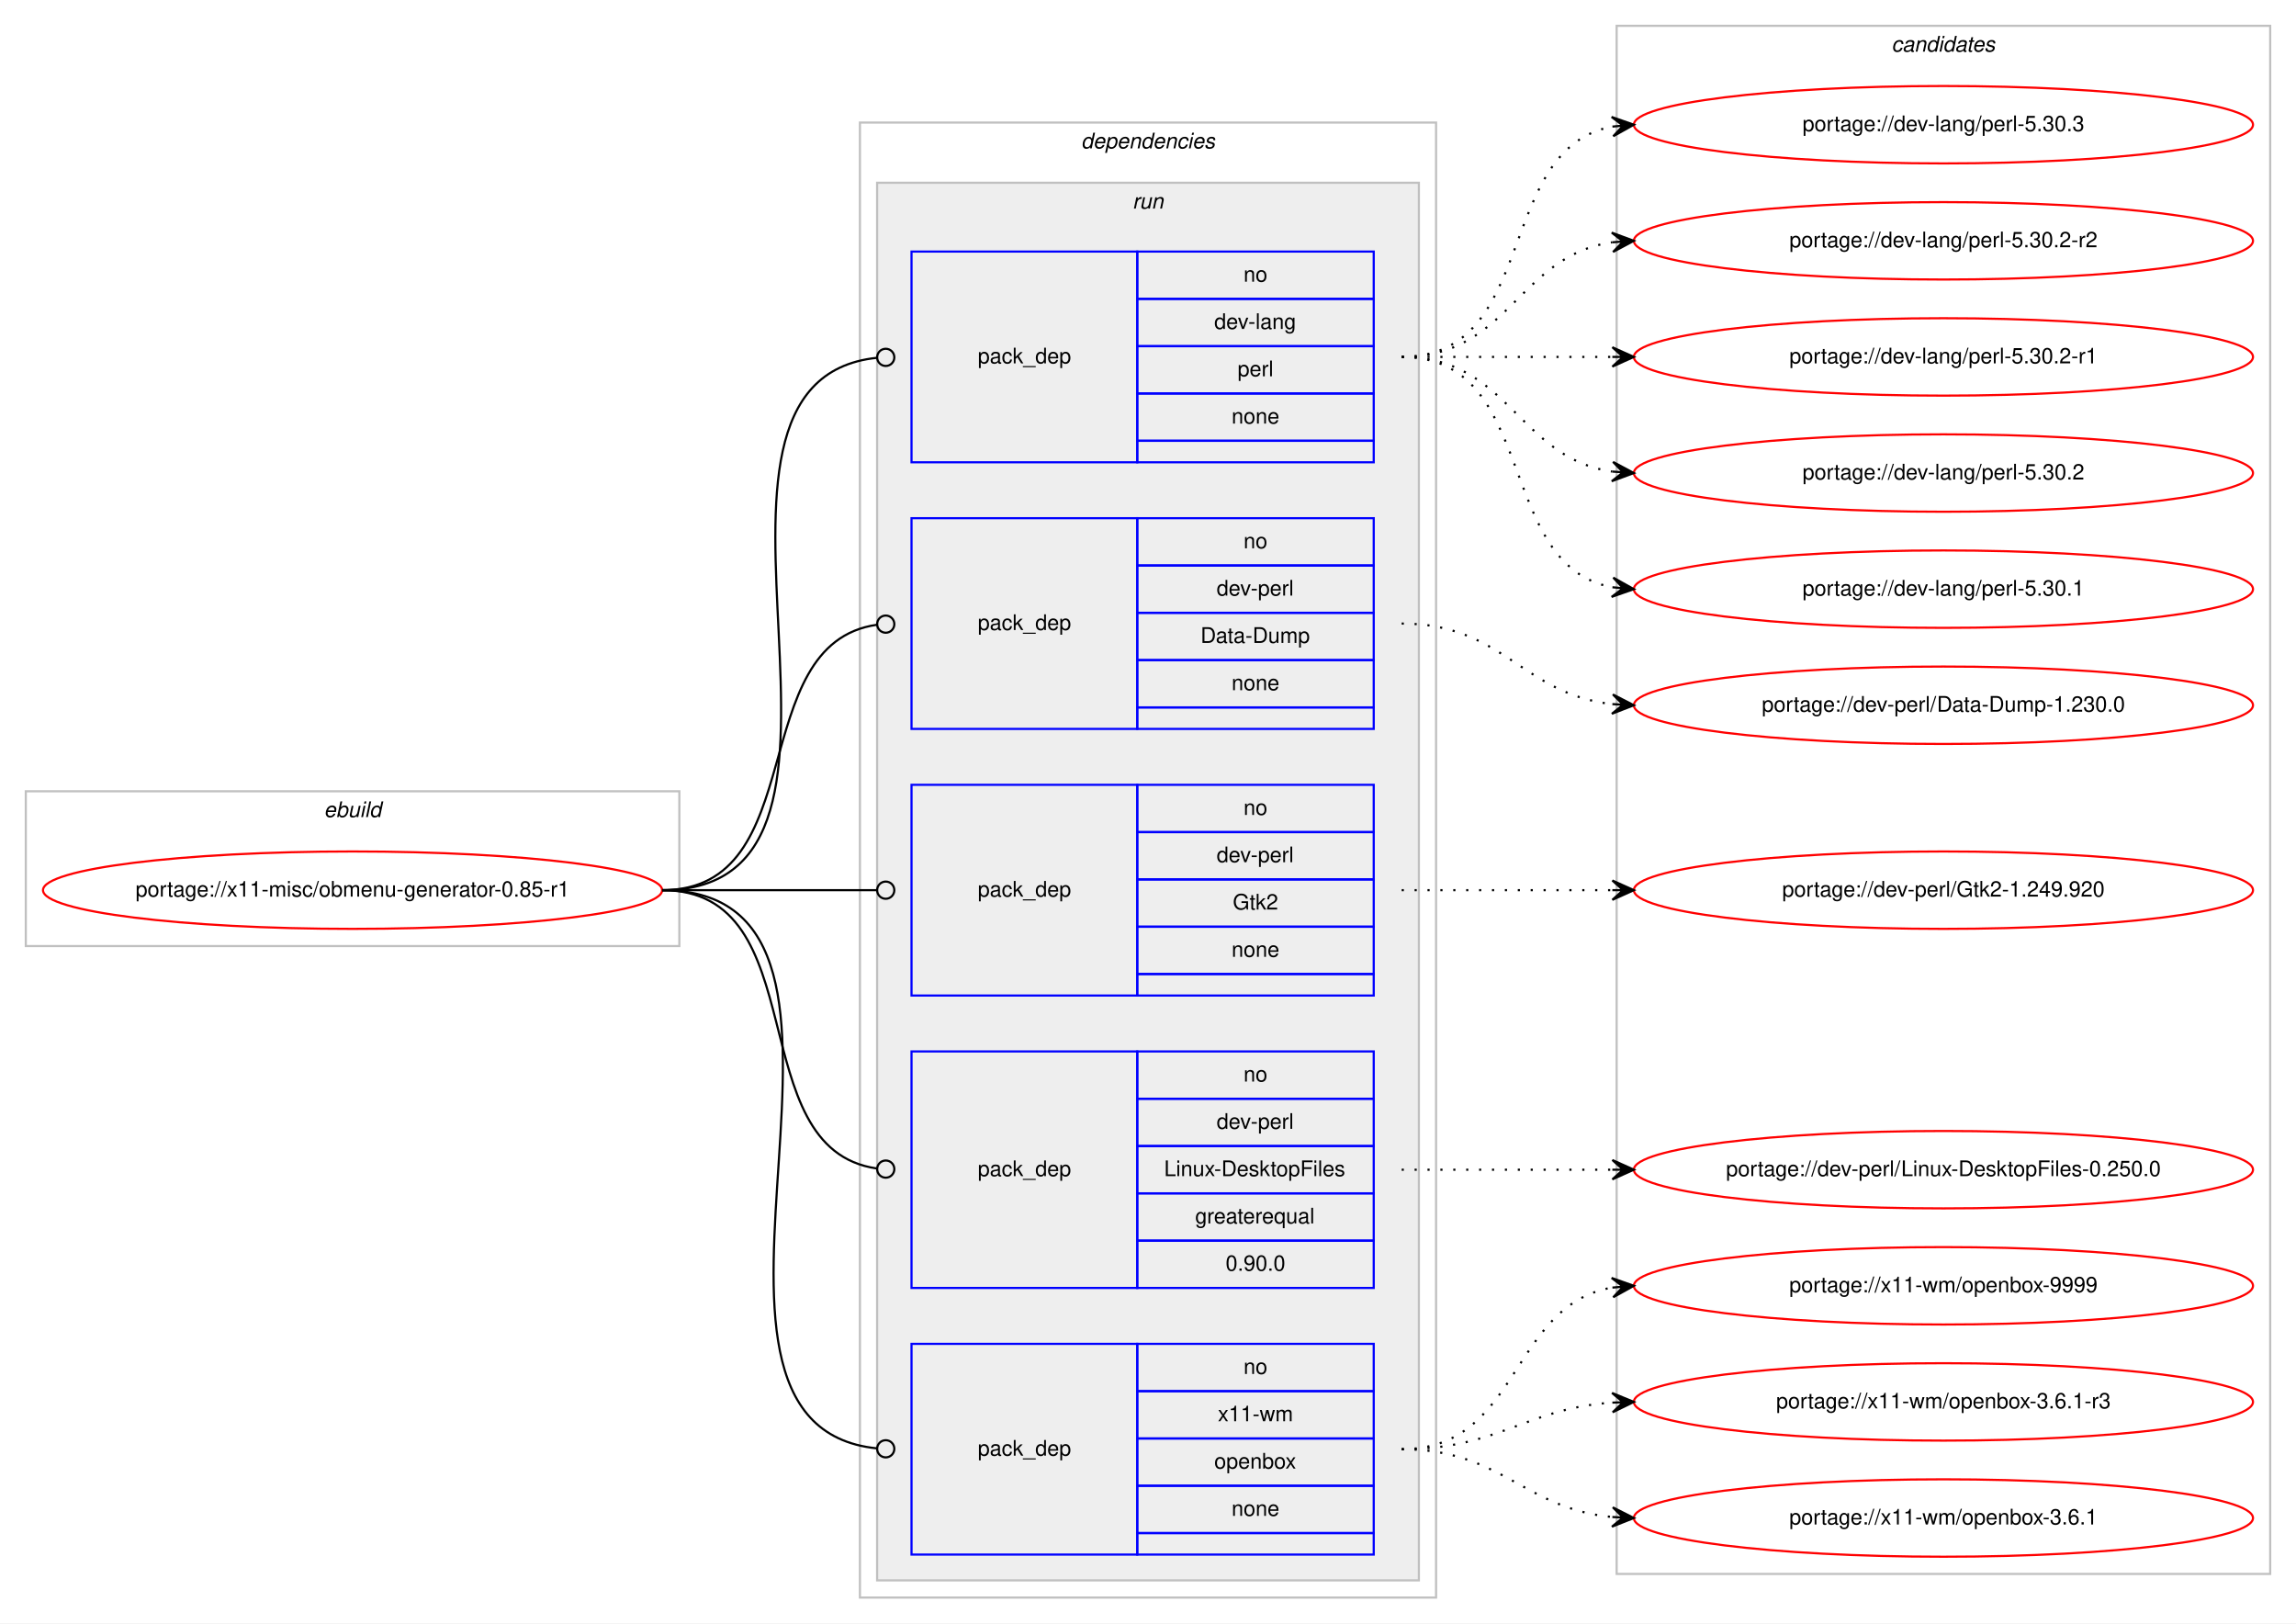
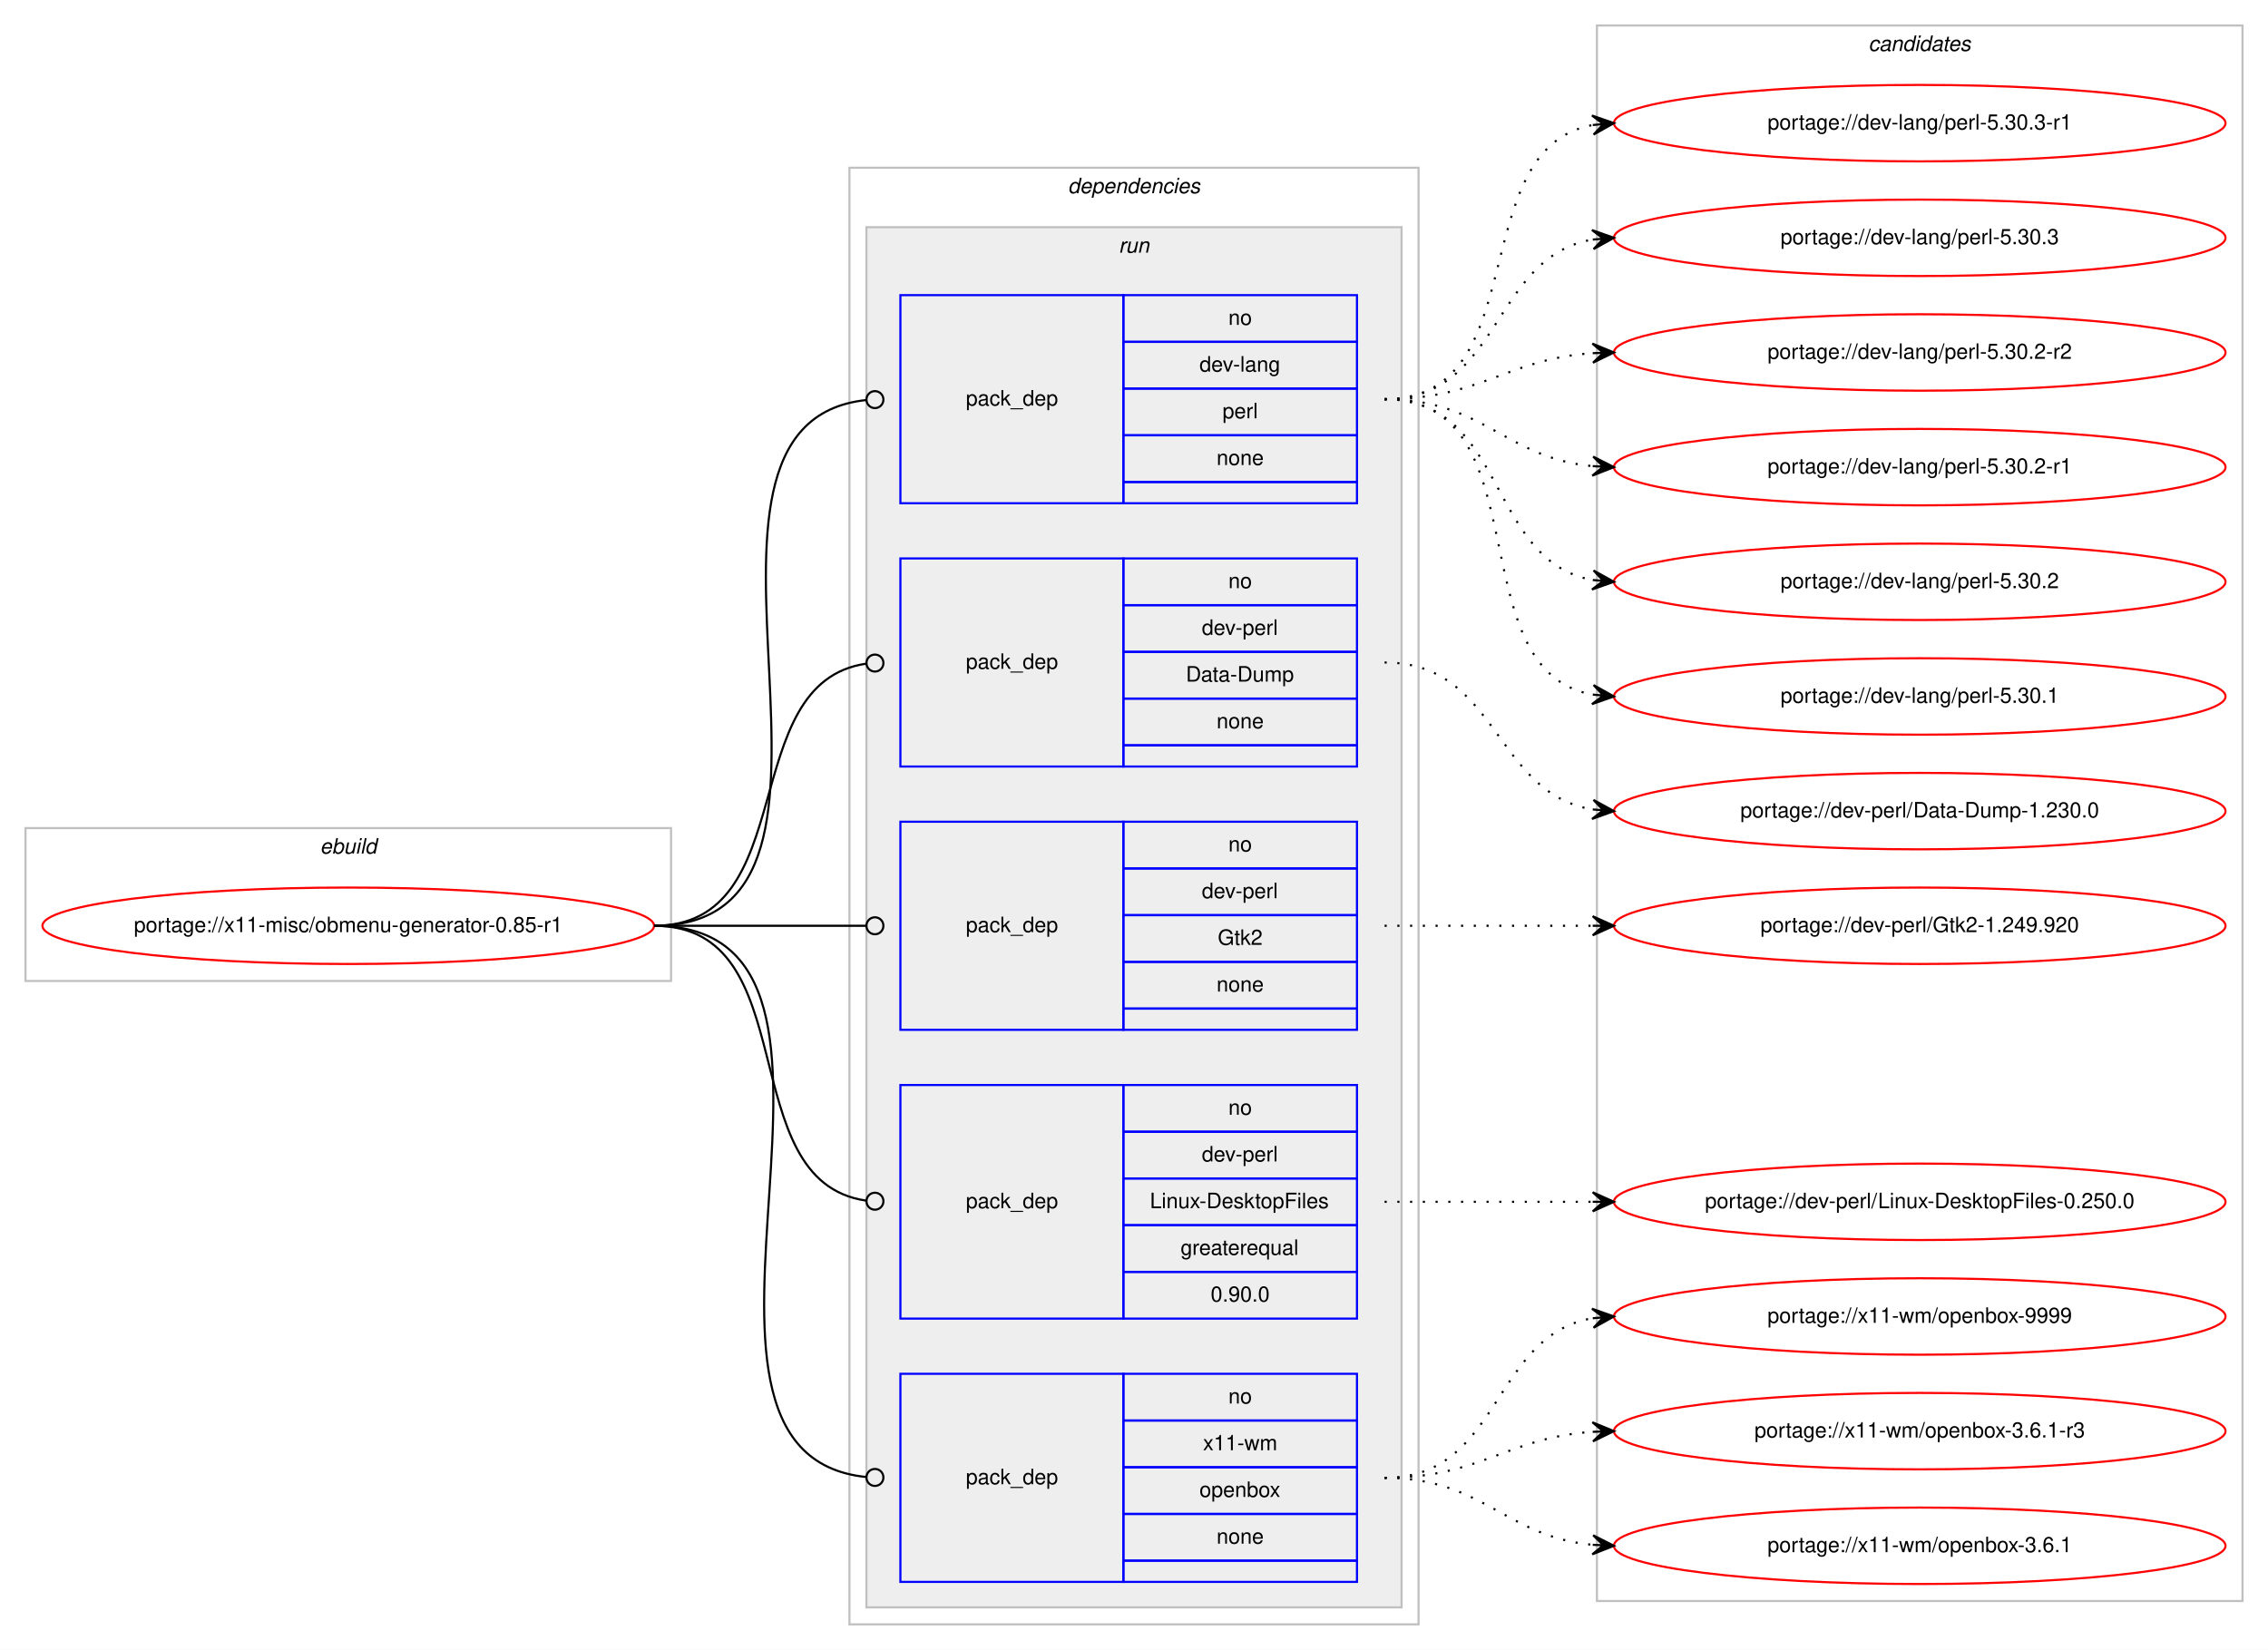
- <svg xmlns="http://www.w3.org/2000/svg" xmlns:xlink="http://www.w3.org/1999/xlink" width="1068pt" height="755pt" viewBox="0.00 0.00 1068.00 755.00">
-   <g id="graph0" class="graph" transform="scale(1 1) rotate(0) translate(4 751)">
-     <polygon fill="#ffffff" stroke="transparent" points="-4,4 -4,-751 1064,-751 1064,4 -4,4" />
+ <svg xmlns="http://www.w3.org/2000/svg" xmlns:xlink="http://www.w3.org/1999/xlink" width="1068pt" height="777pt" viewBox="0.00 0.00 1068.00 777.00">
+   <g id="graph0" class="graph" transform="scale(1 1) rotate(0) translate(4 773)">
+     <polygon fill="#ffffff" stroke="transparent" points="-4,4 -4,-773 1064,-773 1064,4 -4,4" />
    <g id="clust1" class="cluster">
      <polygon fill="none" stroke="#c0c0c0" points="8,-311 8,-383 312,-383 312,-311 8,-311" />
      <text text-anchor="start" x="146.663" y="-371" font-family="Helvetica,sans-Serif" font-style="italic" font-size="10.00" fill="#000000">ebuild</text>
    </g>
    <g id="clust2" class="cluster">
      <polygon fill="none" stroke="#c0c0c0" points="396,-8 396,-694 664,-694 664,-8 396,-8" />
      <text text-anchor="start" x="498.875" y="-682" font-family="Helvetica,sans-Serif" font-style="italic" font-size="10.00" fill="#000000">dependencies</text>
    </g>
    <g id="clust5" class="cluster">
      <polygon fill="#eeeeee" stroke="#c0c0c0" points="404,-16 404,-666 656,-666 656,-16 404,-16" />
      <text text-anchor="start" x="522.777" y="-654" font-family="Helvetica,sans-Serif" font-style="italic" font-size="10.00" fill="#000000">run</text>
    </g>
    <g id="clust11" class="cluster">
-       <polygon fill="none" stroke="#c0c0c0" points="748,-19 748,-739 1052,-739 1052,-19 748,-19" />
-       <text text-anchor="start" x="875.824" y="-727" font-family="Helvetica,sans-Serif" font-style="italic" font-size="10.00" fill="#000000">candidates</text>
+       <polygon fill="none" stroke="#c0c0c0" points="748,-19 748,-761 1052,-761 1052,-19 748,-19" />
+       <text text-anchor="start" x="875.824" y="-749" font-family="Helvetica,sans-Serif" font-style="italic" font-size="10.00" fill="#000000">candidates</text>
    </g>
    <g id="node1" class="node">
      <g id="a_node1">
        <a xlink:href="../x11-misc/obmenu-generator-0.85-r1.svg" xlink:title="portage://x11-misc/obmenu-generator-0.85-r1">
          <ellipse fill="none" stroke="#ff0000" cx="160" cy="-337" rx="144" ry="18" />
          <text text-anchor="middle" x="160" y="-334" font-family="Helvetica,sans-Serif" font-size="10.00" fill="#000000">portage://x11-misc/obmenu-generator-0.85-r1</text>
        </a>
      </g>
    </g>
    <g id="node2" class="node">
      <polygon fill="none" stroke="#0000ff" points="420,-536 420,-634 525,-634 525,-536 420,-536" />
      <text text-anchor="start" x="450.823" y="-582" font-family="Helvetica,sans-Serif" font-size="10.00" fill="#000000">pack_dep</text>
      <polygon fill="none" stroke="#0000ff" points="525,-612 525,-634 635,-634 635,-612 525,-612" />
      <text text-anchor="start" x="574.441" y="-620" font-family="Helvetica,sans-Serif" font-size="10.00" fill="#000000">no</text>
      <polygon fill="none" stroke="#0000ff" points="525,-590 525,-612 635,-612 635,-590 525,-590" />
      <text text-anchor="start" x="560.828" y="-598" font-family="Helvetica,sans-Serif" font-size="10.00" fill="#000000">dev-lang</text>
      <polygon fill="none" stroke="#0000ff" points="525,-568 525,-590 635,-590 635,-568 525,-568" />
      <text text-anchor="start" x="571.667" y="-576" font-family="Helvetica,sans-Serif" font-size="10.00" fill="#000000">perl</text>
      <polygon fill="none" stroke="#0000ff" points="525,-546 525,-568 635,-568 635,-546 525,-546" />
      <text text-anchor="start" x="568.882" y="-554" font-family="Helvetica,sans-Serif" font-size="10.00" fill="#000000">none</text>
      <polygon fill="none" stroke="#0000ff" points="525,-536 525,-546 635,-546 635,-536 525,-536" />
    </g>
    <g id="edge1" class="edge">
      <path fill="none" stroke="#000000" d="M304,-337C421.403,-337 297.849,-573.511 403.957,-584.598" />
      <ellipse fill="none" stroke="#000000" cx="408.005" cy="-584.8" rx="4" ry="4" />
    </g>
    <g id="node3" class="node">
      <polygon fill="none" stroke="#0000ff" points="420,-412 420,-510 525,-510 525,-412 420,-412" />
      <text text-anchor="start" x="450.823" y="-458" font-family="Helvetica,sans-Serif" font-size="10.00" fill="#000000">pack_dep</text>
      <polygon fill="none" stroke="#0000ff" points="525,-488 525,-510 635,-510 635,-488 525,-488" />
      <text text-anchor="start" x="574.441" y="-496" font-family="Helvetica,sans-Serif" font-size="10.00" fill="#000000">no</text>
      <polygon fill="none" stroke="#0000ff" points="525,-466 525,-488 635,-488 635,-466 525,-466" />
      <text text-anchor="start" x="561.943" y="-474" font-family="Helvetica,sans-Serif" font-size="10.00" fill="#000000">dev-perl</text>
      <polygon fill="none" stroke="#0000ff" points="525,-444 525,-466 635,-466 635,-444 525,-444" />
      <text text-anchor="start" x="554.444" y="-452" font-family="Helvetica,sans-Serif" font-size="10.00" fill="#000000">Data-Dump</text>
      <polygon fill="none" stroke="#0000ff" points="525,-422 525,-444 635,-444 635,-422 525,-422" />
      <text text-anchor="start" x="568.882" y="-430" font-family="Helvetica,sans-Serif" font-size="10.00" fill="#000000">none</text>
      <polygon fill="none" stroke="#0000ff" points="525,-412 525,-422 635,-422 635,-412 525,-412" />
    </g>
    <g id="edge2" class="edge">
      <path fill="none" stroke="#000000" d="M304,-337C374.229,-337 341.728,-451.502 403.932,-460.447" />
      <ellipse fill="none" stroke="#000000" cx="408.009" cy="-460.726" rx="4" ry="4" />
    </g>
    <g id="node4" class="node">
      <polygon fill="none" stroke="#0000ff" points="420,-288 420,-386 525,-386 525,-288 420,-288" />
      <text text-anchor="start" x="450.823" y="-334" font-family="Helvetica,sans-Serif" font-size="10.00" fill="#000000">pack_dep</text>
      <polygon fill="none" stroke="#0000ff" points="525,-364 525,-386 635,-386 635,-364 525,-364" />
      <text text-anchor="start" x="574.441" y="-372" font-family="Helvetica,sans-Serif" font-size="10.00" fill="#000000">no</text>
      <polygon fill="none" stroke="#0000ff" points="525,-342 525,-364 635,-364 635,-342 525,-342" />
      <text text-anchor="start" x="561.943" y="-350" font-family="Helvetica,sans-Serif" font-size="10.00" fill="#000000">dev-perl</text>
      <polygon fill="none" stroke="#0000ff" points="525,-320 525,-342 635,-342 635,-320 525,-320" />
      <text text-anchor="start" x="569.442" y="-328" font-family="Helvetica,sans-Serif" font-size="10.00" fill="#000000">Gtk2</text>
      <polygon fill="none" stroke="#0000ff" points="525,-298 525,-320 635,-320 635,-298 525,-298" />
      <text text-anchor="start" x="568.882" y="-306" font-family="Helvetica,sans-Serif" font-size="10.00" fill="#000000">none</text>
      <polygon fill="none" stroke="#0000ff" points="525,-288 525,-298 635,-298 635,-288 525,-288" />
    </g>
    <g id="edge3" class="edge">
      <path fill="none" stroke="#000000" d="M304,-337C349.188,-337 362.47,-337 403.919,-337" />
      <ellipse fill="none" stroke="#000000" cx="408" cy="-337" rx="4" ry="4" />
    </g>
    <g id="node5" class="node">
      <polygon fill="none" stroke="#0000ff" points="420,-152 420,-262 525,-262 525,-152 420,-152" />
      <text text-anchor="start" x="450.823" y="-204" font-family="Helvetica,sans-Serif" font-size="10.00" fill="#000000">pack_dep</text>
      <polygon fill="none" stroke="#0000ff" points="525,-240 525,-262 635,-262 635,-240 525,-240" />
      <text text-anchor="start" x="574.441" y="-248" font-family="Helvetica,sans-Serif" font-size="10.00" fill="#000000">no</text>
      <polygon fill="none" stroke="#0000ff" points="525,-218 525,-240 635,-240 635,-218 525,-218" />
      <text text-anchor="start" x="561.943" y="-226" font-family="Helvetica,sans-Serif" font-size="10.00" fill="#000000">dev-perl</text>
      <polygon fill="none" stroke="#0000ff" points="525,-196 525,-218 635,-218 635,-196 525,-196" />
      <text text-anchor="start" x="537.497" y="-204" font-family="Helvetica,sans-Serif" font-size="10.00" fill="#000000">Linux-DesktopFiles</text>
      <polygon fill="none" stroke="#0000ff" points="525,-174 525,-196 635,-196 635,-174 525,-174" />
      <text text-anchor="start" x="551.936" y="-182" font-family="Helvetica,sans-Serif" font-size="10.00" fill="#000000">greaterequal</text>
      <polygon fill="none" stroke="#0000ff" points="525,-152 525,-174 635,-174 635,-152 525,-152" />
      <text text-anchor="start" x="566.103" y="-160" font-family="Helvetica,sans-Serif" font-size="10.00" fill="#000000">0.90.0</text>
    </g>
    <g id="edge4" class="edge">
      <path fill="none" stroke="#000000" d="M304,-337C376.181,-337 340.005,-216.958 403.721,-207.58" />
      <ellipse fill="none" stroke="#000000" cx="408.01" cy="-207.279" rx="4" ry="4" />
    </g>
    <g id="node6" class="node">
      <polygon fill="none" stroke="#0000ff" points="420,-28 420,-126 525,-126 525,-28 420,-28" />
      <text text-anchor="start" x="450.823" y="-74" font-family="Helvetica,sans-Serif" font-size="10.00" fill="#000000">pack_dep</text>
      <polygon fill="none" stroke="#0000ff" points="525,-104 525,-126 635,-126 635,-104 525,-104" />
      <text text-anchor="start" x="574.441" y="-112" font-family="Helvetica,sans-Serif" font-size="10.00" fill="#000000">no</text>
      <polygon fill="none" stroke="#0000ff" points="525,-82 525,-104 635,-104 635,-82 525,-82" />
      <text text-anchor="start" x="562.503" y="-90" font-family="Helvetica,sans-Serif" font-size="10.00" fill="#000000">x11-wm</text>
      <polygon fill="none" stroke="#0000ff" points="525,-60 525,-82 635,-82 635,-60 525,-60" />
      <text text-anchor="start" x="560.823" y="-68" font-family="Helvetica,sans-Serif" font-size="10.00" fill="#000000">openbox</text>
      <polygon fill="none" stroke="#0000ff" points="525,-38 525,-60 635,-60 635,-38 525,-38" />
      <text text-anchor="start" x="568.882" y="-46" font-family="Helvetica,sans-Serif" font-size="10.00" fill="#000000">none</text>
      <polygon fill="none" stroke="#0000ff" points="525,-28 525,-38 635,-38 635,-28 525,-28" />
    </g>
    <g id="edge5" class="edge">
      <path fill="none" stroke="#000000" d="M304,-337C426.318,-337 293.127,-88.549 403.967,-77.388" />
      <ellipse fill="none" stroke="#000000" cx="408.005" cy="-77.193" rx="4" ry="4" />
    </g>
    <g id="node7" class="node">
      <g id="a_node7">
-         <a xlink:href="../dev-lang/perl-5.30.3.svg" xlink:title="portage://dev-lang/perl-5.30.3">
-           <ellipse fill="none" stroke="#ff0000" cx="900" cy="-693" rx="144" ry="18" />
-           <text text-anchor="middle" x="900" y="-690" font-family="Helvetica,sans-Serif" font-size="10.00" fill="#000000">portage://dev-lang/perl-5.30.3</text>
+         <a xlink:href="../dev-lang/perl-5.30.3-r1.svg" xlink:title="portage://dev-lang/perl-5.30.3-r1">
+           <ellipse fill="none" stroke="#ff0000" cx="900" cy="-715" rx="144" ry="18" />
+           <text text-anchor="middle" x="900" y="-712" font-family="Helvetica,sans-Serif" font-size="10.00" fill="#000000">portage://dev-lang/perl-5.30.3-r1</text>
        </a>
      </g>
    </g>
    <g id="edge6" class="edge">
-       <path fill="none" stroke="#000000" stroke-dasharray="1,5" d="M648,-585C712.303,-585 690.78,-681.91 746.031,-692.131" />
-       <polygon fill="#000000" stroke="#000000" points="756,-693 745.647,-696.614 751.019,-692.566 746.038,-692.131 746.038,-692.131 746.038,-692.131 751.019,-692.566 746.429,-687.648 756,-693 756,-693" />
+       <path fill="none" stroke="#000000" stroke-dasharray="1,5" d="M648,-585C719.447,-585 684.729,-702.615 745.809,-714.1" />
+       <polygon fill="#000000" stroke="#000000" points="756,-715 745.643,-718.603 751.019,-714.56 746.039,-714.121 746.039,-714.121 746.039,-714.121 751.019,-714.56 746.434,-709.638 756,-715 756,-715" />
    </g>
    <g id="node8" class="node">
      <g id="a_node8">
-         <a xlink:href="../dev-lang/perl-5.30.2-r2.svg" xlink:title="portage://dev-lang/perl-5.30.2-r2">
-           <ellipse fill="none" stroke="#ff0000" cx="900" cy="-639" rx="144" ry="18" />
-           <text text-anchor="middle" x="900" y="-636" font-family="Helvetica,sans-Serif" font-size="10.00" fill="#000000">portage://dev-lang/perl-5.30.2-r2</text>
+         <a xlink:href="../dev-lang/perl-5.30.3.svg" xlink:title="portage://dev-lang/perl-5.30.3">
+           <ellipse fill="none" stroke="#ff0000" cx="900" cy="-661" rx="144" ry="18" />
+           <text text-anchor="middle" x="900" y="-658" font-family="Helvetica,sans-Serif" font-size="10.00" fill="#000000">portage://dev-lang/perl-5.30.3</text>
        </a>
      </g>
    </g>
    <g id="edge7" class="edge">
-       <path fill="none" stroke="#000000" stroke-dasharray="1,5" d="M648,-585C698.102,-585 702.012,-632.066 745.979,-638.317" />
-       <polygon fill="#000000" stroke="#000000" points="756,-639 745.717,-642.81 751.012,-638.66 746.023,-638.32 746.023,-638.32 746.023,-638.32 751.012,-638.66 746.329,-633.831 756,-639 756,-639" />
+       <path fill="none" stroke="#000000" stroke-dasharray="1,5" d="M648,-585C703.025,-585 698.214,-651.797 745.76,-660.146" />
+       <polygon fill="#000000" stroke="#000000" points="756,-661 745.661,-664.654 751.017,-660.585 746.035,-660.169 746.035,-660.169 746.035,-660.169 751.017,-660.585 746.408,-655.685 756,-661 756,-661" />
    </g>
    <g id="node9" class="node">
      <g id="a_node9">
-         <a xlink:href="../dev-lang/perl-5.30.2-r1.svg" xlink:title="portage://dev-lang/perl-5.30.2-r1">
-           <ellipse fill="none" stroke="#ff0000" cx="900" cy="-585" rx="144" ry="18" />
-           <text text-anchor="middle" x="900" y="-582" font-family="Helvetica,sans-Serif" font-size="10.00" fill="#000000">portage://dev-lang/perl-5.30.2-r1</text>
+         <a xlink:href="../dev-lang/perl-5.30.2-r2.svg" xlink:title="portage://dev-lang/perl-5.30.2-r2">
+           <ellipse fill="none" stroke="#ff0000" cx="900" cy="-607" rx="144" ry="18" />
+           <text text-anchor="middle" x="900" y="-604" font-family="Helvetica,sans-Serif" font-size="10.00" fill="#000000">portage://dev-lang/perl-5.30.2-r2</text>
        </a>
      </g>
    </g>
    <g id="edge8" class="edge">
-       <path fill="none" stroke="#000000" stroke-dasharray="1,5" d="M648,-585C692.438,-585 706.02,-585 745.878,-585" />
-       <polygon fill="#000000" stroke="#000000" points="756,-585 746,-589.5 751,-585 746,-585 746,-585 746,-585 751,-585 746,-580.5 756,-585 756,-585" />
+       <path fill="none" stroke="#000000" stroke-dasharray="1,5" d="M648,-585C693.446,-585 705.361,-603.935 745.961,-606.672" />
+       <polygon fill="#000000" stroke="#000000" points="756,-607 745.858,-611.171 751.003,-606.837 746.005,-606.673 746.005,-606.673 746.005,-606.673 751.003,-606.837 746.152,-602.176 756,-607 756,-607" />
    </g>
    <g id="node10" class="node">
      <g id="a_node10">
-         <a xlink:href="../dev-lang/perl-5.30.2.svg" xlink:title="portage://dev-lang/perl-5.30.2">
-           <ellipse fill="none" stroke="#ff0000" cx="900" cy="-531" rx="144" ry="18" />
-           <text text-anchor="middle" x="900" y="-528" font-family="Helvetica,sans-Serif" font-size="10.00" fill="#000000">portage://dev-lang/perl-5.30.2</text>
+         <a xlink:href="../dev-lang/perl-5.30.2-r1.svg" xlink:title="portage://dev-lang/perl-5.30.2-r1">
+           <ellipse fill="none" stroke="#ff0000" cx="900" cy="-553" rx="144" ry="18" />
+           <text text-anchor="middle" x="900" y="-550" font-family="Helvetica,sans-Serif" font-size="10.00" fill="#000000">portage://dev-lang/perl-5.30.2-r1</text>
        </a>
      </g>
    </g>
    <g id="edge9" class="edge">
-       <path fill="none" stroke="#000000" stroke-dasharray="1,5" d="M648,-585C698.102,-585 702.012,-537.934 745.979,-531.683" />
-       <polygon fill="#000000" stroke="#000000" points="756,-531 746.329,-536.169 751.012,-531.34 746.023,-531.68 746.023,-531.68 746.023,-531.68 751.012,-531.34 745.717,-527.19 756,-531 756,-531" />
+       <path fill="none" stroke="#000000" stroke-dasharray="1,5" d="M648,-585C694.445,-585 704.579,-557.458 745.776,-553.477" />
+       <polygon fill="#000000" stroke="#000000" points="756,-553 746.221,-557.961 751.005,-553.233 746.011,-553.466 746.011,-553.466 746.011,-553.466 751.005,-553.233 745.801,-548.971 756,-553 756,-553" />
    </g>
    <g id="node11" class="node">
      <g id="a_node11">
-         <a xlink:href="../dev-lang/perl-5.30.1.svg" xlink:title="portage://dev-lang/perl-5.30.1">
-           <ellipse fill="none" stroke="#ff0000" cx="900" cy="-477" rx="144" ry="18" />
-           <text text-anchor="middle" x="900" y="-474" font-family="Helvetica,sans-Serif" font-size="10.00" fill="#000000">portage://dev-lang/perl-5.30.1</text>
+         <a xlink:href="../dev-lang/perl-5.30.2.svg" xlink:title="portage://dev-lang/perl-5.30.2">
+           <ellipse fill="none" stroke="#ff0000" cx="900" cy="-499" rx="144" ry="18" />
+           <text text-anchor="middle" x="900" y="-496" font-family="Helvetica,sans-Serif" font-size="10.00" fill="#000000">portage://dev-lang/perl-5.30.2</text>
        </a>
      </g>
    </g>
    <g id="edge10" class="edge">
-       <path fill="none" stroke="#000000" stroke-dasharray="1,5" d="M648,-585C712.303,-585 690.78,-488.09 746.031,-477.869" />
-       <polygon fill="#000000" stroke="#000000" points="756,-477 746.429,-482.352 751.019,-477.434 746.038,-477.869 746.038,-477.869 746.038,-477.869 751.019,-477.434 745.647,-473.386 756,-477 756,-477" />
+       <path fill="none" stroke="#000000" stroke-dasharray="1,5" d="M648,-585C705.764,-585 696.105,-508.783 745.967,-499.851" />
+       <polygon fill="#000000" stroke="#000000" points="756,-499 746.416,-504.329 751.018,-499.423 746.036,-499.845 746.036,-499.845 746.036,-499.845 751.018,-499.423 745.655,-495.361 756,-499 756,-499" />
    </g>
    <g id="node12" class="node">
      <g id="a_node12">
-         <a xlink:href="../dev-perl/Data-Dump-1.230.0.svg" xlink:title="portage://dev-perl/Data-Dump-1.230.0">
-           <ellipse fill="none" stroke="#ff0000" cx="900" cy="-423" rx="144" ry="18" />
-           <text text-anchor="middle" x="900" y="-420" font-family="Helvetica,sans-Serif" font-size="10.00" fill="#000000">portage://dev-perl/Data-Dump-1.230.0</text>
+         <a xlink:href="../dev-lang/perl-5.30.1.svg" xlink:title="portage://dev-lang/perl-5.30.1">
+           <ellipse fill="none" stroke="#ff0000" cx="900" cy="-445" rx="144" ry="18" />
+           <text text-anchor="middle" x="900" y="-442" font-family="Helvetica,sans-Serif" font-size="10.00" fill="#000000">portage://dev-lang/perl-5.30.1</text>
        </a>
      </g>
    </g>
    <g id="edge11" class="edge">
-       <path fill="none" stroke="#000000" stroke-dasharray="1,5" d="M648,-461C695.307,-461 704.019,-428.156 745.898,-423.537" />
-       <polygon fill="#000000" stroke="#000000" points="756,-423 746.253,-428.025 751.007,-423.265 746.014,-423.531 746.014,-423.531 746.014,-423.531 751.007,-423.265 745.775,-419.037 756,-423 756,-423" />
+       <path fill="none" stroke="#000000" stroke-dasharray="1,5" d="M648,-585C722.901,-585 681.744,-457.817 745.765,-445.894" />
+       <polygon fill="#000000" stroke="#000000" points="756,-445 746.429,-450.353 751.019,-445.435 746.038,-445.87 746.038,-445.87 746.038,-445.87 751.019,-445.435 745.646,-441.387 756,-445 756,-445" />
    </g>
    <g id="node13" class="node">
      <g id="a_node13">
+         <a xlink:href="../dev-perl/Data-Dump-1.230.0.svg" xlink:title="portage://dev-perl/Data-Dump-1.230.0">
+           <ellipse fill="none" stroke="#ff0000" cx="900" cy="-391" rx="144" ry="18" />
+           <text text-anchor="middle" x="900" y="-388" font-family="Helvetica,sans-Serif" font-size="10.00" fill="#000000">portage://dev-perl/Data-Dump-1.230.0</text>
+         </a>
+       </g>
+     </g>
+     <g id="edge12" class="edge">
+       <path fill="none" stroke="#000000" stroke-dasharray="1,5" d="M648,-461C701.625,-461 699.351,-399.477 745.989,-391.786" />
+       <polygon fill="#000000" stroke="#000000" points="756,-391 746.383,-396.269 751.015,-391.392 746.031,-391.783 746.031,-391.783 746.031,-391.783 751.015,-391.392 745.678,-387.297 756,-391 756,-391" />
+     </g>
+     <g id="node14" class="node">
+       <g id="a_node14">
        <a xlink:href="../dev-perl/Gtk2-1.249.920.svg" xlink:title="portage://dev-perl/Gtk2-1.249.920">
          <ellipse fill="none" stroke="#ff0000" cx="900" cy="-337" rx="144" ry="18" />
          <text text-anchor="middle" x="900" y="-334" font-family="Helvetica,sans-Serif" font-size="10.00" fill="#000000">portage://dev-perl/Gtk2-1.249.920</text>
        </a>
      </g>
    </g>
-     <g id="edge12" class="edge">
+     <g id="edge13" class="edge">
      <path fill="none" stroke="#000000" stroke-dasharray="1,5" d="M648,-337C692.438,-337 706.02,-337 745.878,-337" />
      <polygon fill="#000000" stroke="#000000" points="756,-337 746,-341.5 751,-337 746,-337 746,-337 746,-337 751,-337 746,-332.5 756,-337 756,-337" />
    </g>
-     <g id="node14" class="node">
-       <g id="a_node14">
+     <g id="node15" class="node">
+       <g id="a_node15">
        <a xlink:href="../dev-perl/Linux-DesktopFiles-0.250.0.svg" xlink:title="portage://dev-perl/Linux-DesktopFiles-0.250.0">
          <ellipse fill="none" stroke="#ff0000" cx="900" cy="-207" rx="144" ry="18" />
          <text text-anchor="middle" x="900" y="-204" font-family="Helvetica,sans-Serif" font-size="10.00" fill="#000000">portage://dev-perl/Linux-DesktopFiles-0.250.0</text>
        </a>
      </g>
    </g>
-     <g id="edge13" class="edge">
+     <g id="edge14" class="edge">
      <path fill="none" stroke="#000000" stroke-dasharray="1,5" d="M648,-207C692.438,-207 706.02,-207 745.878,-207" />
      <polygon fill="#000000" stroke="#000000" points="756,-207 746,-211.5 751,-207 746,-207 746,-207 746,-207 751,-207 746,-202.5 756,-207 756,-207" />
    </g>
-     <g id="node15" class="node">
-       <g id="a_node15">
+     <g id="node16" class="node">
+       <g id="a_node16">
        <a xlink:href="../x11-wm/openbox-9999.svg" xlink:title="portage://x11-wm/openbox-9999">
          <ellipse fill="none" stroke="#ff0000" cx="900" cy="-153" rx="144" ry="18" />
          <text text-anchor="middle" x="900" y="-150" font-family="Helvetica,sans-Serif" font-size="10.00" fill="#000000">portage://x11-wm/openbox-9999</text>
        </a>
      </g>
    </g>
-     <g id="edge14" class="edge">
+     <g id="edge15" class="edge">
      <path fill="none" stroke="#000000" stroke-dasharray="1,5" d="M648,-77C703.025,-77 698.214,-143.797 745.76,-152.147" />
      <polygon fill="#000000" stroke="#000000" points="756,-153 745.661,-156.654 751.017,-152.585 746.035,-152.169 746.035,-152.169 746.035,-152.169 751.017,-152.585 746.408,-147.685 756,-153 756,-153" />
    </g>
-     <g id="node16" class="node">
-       <g id="a_node16">
+     <g id="node17" class="node">
+       <g id="a_node17">
        <a xlink:href="../x11-wm/openbox-3.6.1-r3.svg" xlink:title="portage://x11-wm/openbox-3.6.1-r3">
          <ellipse fill="none" stroke="#ff0000" cx="900" cy="-99" rx="144" ry="18" />
          <text text-anchor="middle" x="900" y="-96" font-family="Helvetica,sans-Serif" font-size="10.00" fill="#000000">portage://x11-wm/openbox-3.6.1-r3</text>
        </a>
      </g>
    </g>
-     <g id="edge15" class="edge">
+     <g id="edge16" class="edge">
      <path fill="none" stroke="#000000" stroke-dasharray="1,5" d="M648,-77C693.446,-77 705.361,-95.935 745.961,-98.672" />
      <polygon fill="#000000" stroke="#000000" points="756,-99 745.858,-103.171 751.003,-98.837 746.005,-98.673 746.005,-98.673 746.005,-98.673 751.003,-98.837 746.152,-94.176 756,-99 756,-99" />
    </g>
-     <g id="node17" class="node">
-       <g id="a_node17">
+     <g id="node18" class="node">
+       <g id="a_node18">
        <a xlink:href="../x11-wm/openbox-3.6.1.svg" xlink:title="portage://x11-wm/openbox-3.6.1">
          <ellipse fill="none" stroke="#ff0000" cx="900" cy="-45" rx="144" ry="18" />
          <text text-anchor="middle" x="900" y="-42" font-family="Helvetica,sans-Serif" font-size="10.00" fill="#000000">portage://x11-wm/openbox-3.6.1</text>
        </a>
      </g>
    </g>
-     <g id="edge16" class="edge">
+     <g id="edge17" class="edge">
      <path fill="none" stroke="#000000" stroke-dasharray="1,5" d="M648,-77C694.445,-77 704.579,-49.458 745.776,-45.477" />
      <polygon fill="#000000" stroke="#000000" points="756,-45 746.221,-49.961 751.005,-45.233 746.011,-45.466 746.011,-45.466 746.011,-45.466 751.005,-45.233 745.801,-40.971 756,-45 756,-45" />
    </g>
  </g>
</svg>
